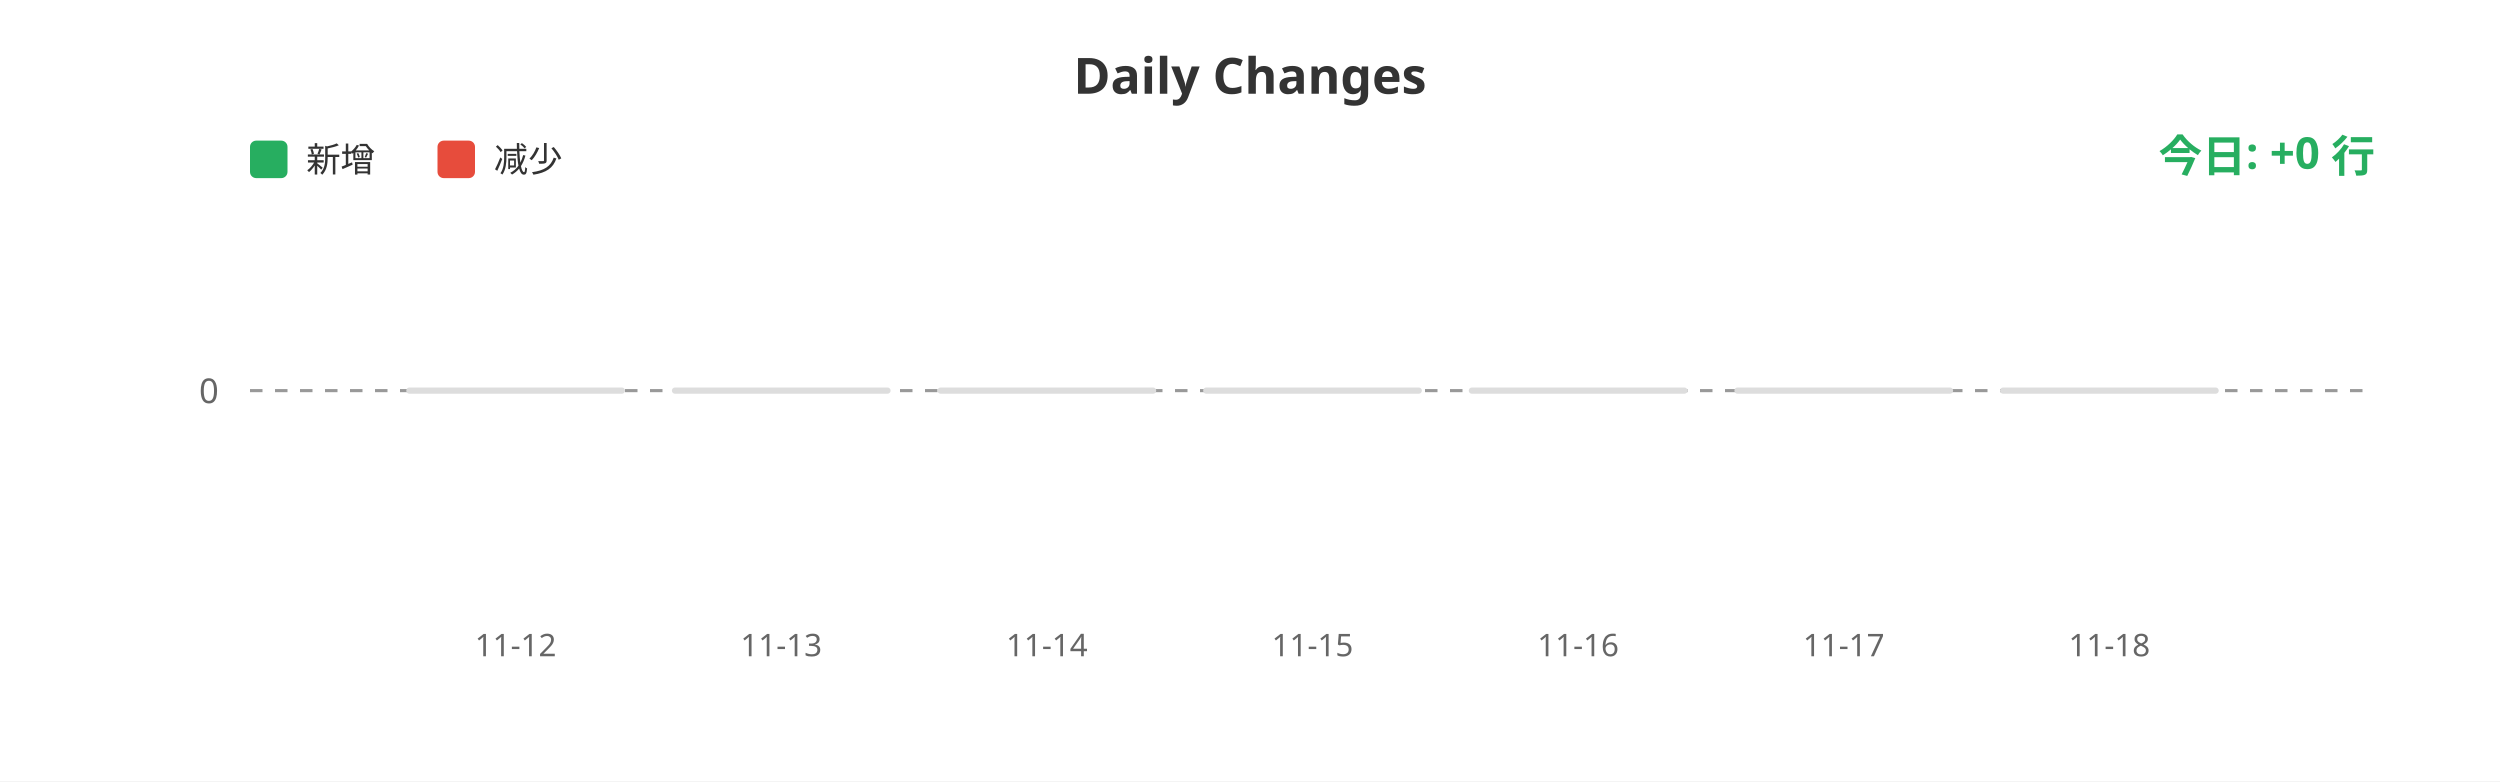
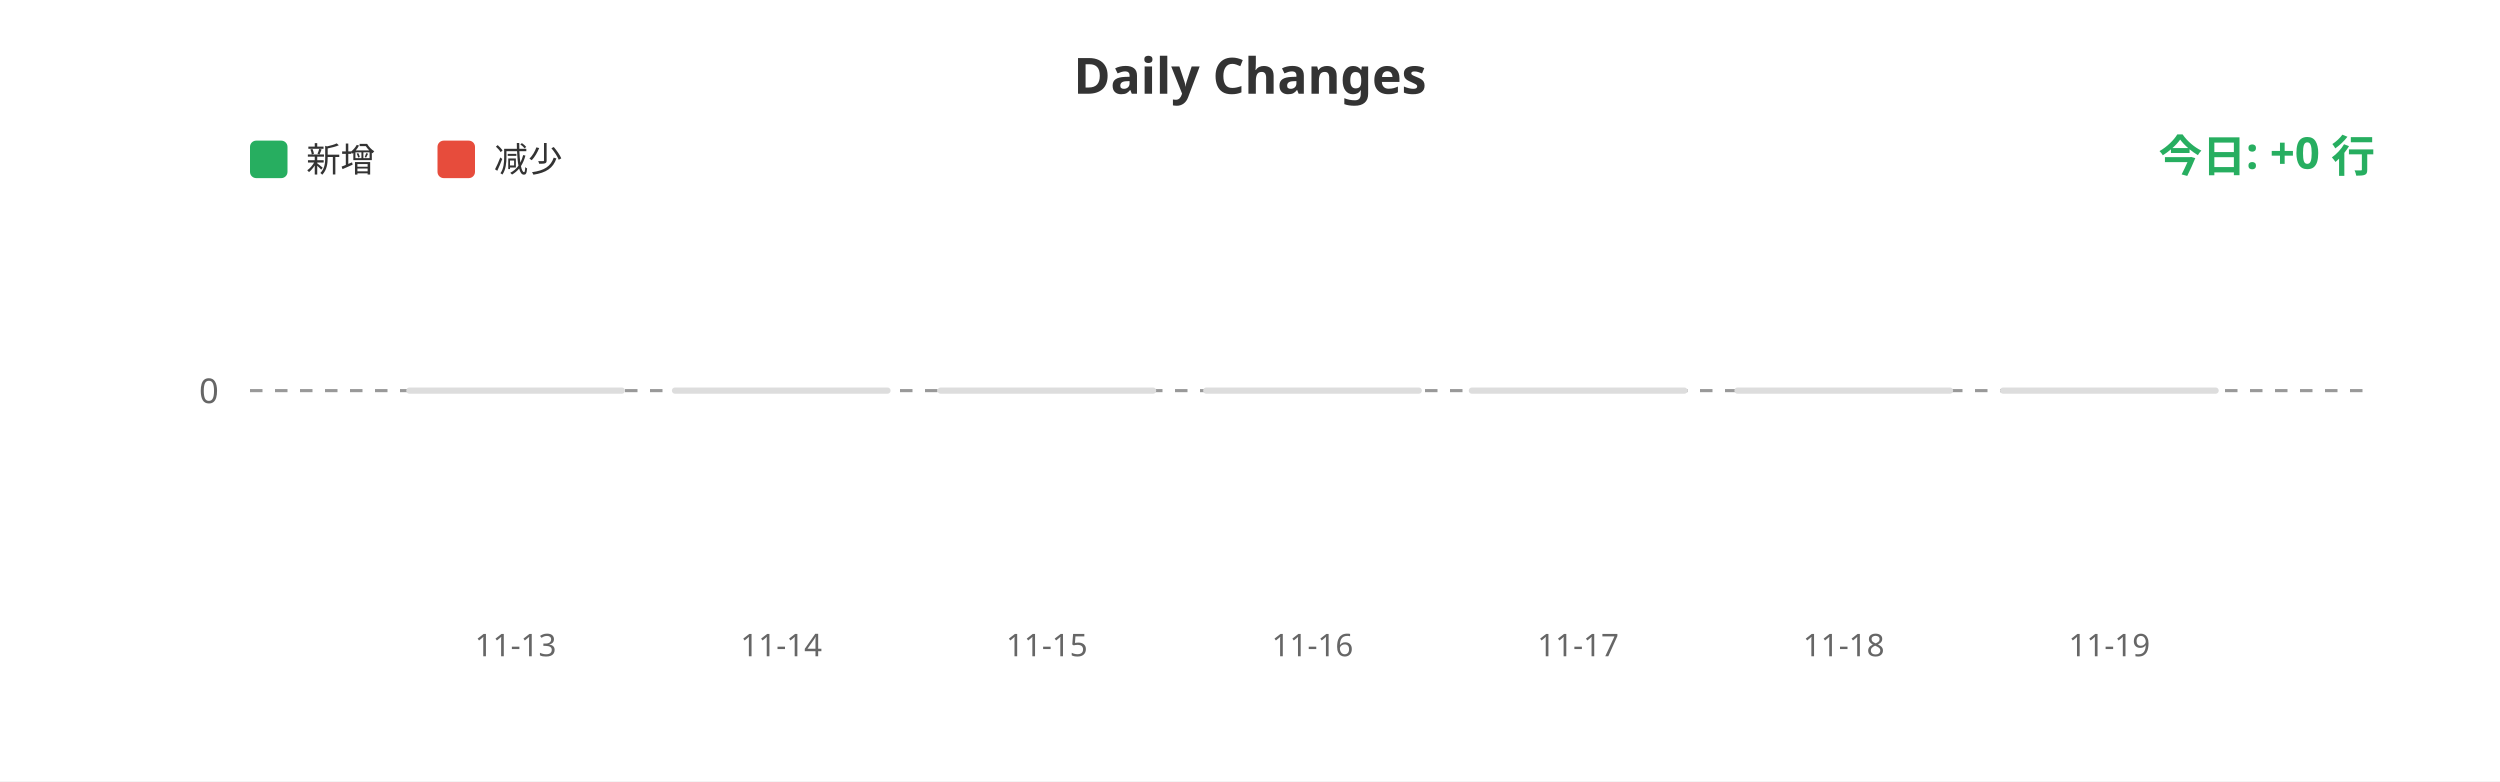
<svg xmlns="http://www.w3.org/2000/svg" width="800" height="250">
  <rect width="100%" height="100%" fill="#ffffff" />
  <text x="400" y="30" fill="#333" font-size="16" font-weight="bold" text-anchor="middle" font-family="sans-serif">Daily Changes</text>
  <rect x="80" y="45" width="12" height="12" fill="#27ae60" rx="2" />
  <text x="98" y="55" fill="#333" font-size="11" font-family="sans-serif">新增</text>
  <rect x="140" y="45" width="12" height="12" fill="#e74c3c" rx="2" />
  <text x="158" y="55" fill="#333" font-size="11" font-family="sans-serif">减少</text>
  <line x1="80" y1="125" x2="760" y2="125" stroke="#999" stroke-width="1" stroke-dasharray="4" />
  <text x="70" y="129" fill="#666" font-size="11" text-anchor="end" font-family="sans-serif">0</text>
  <rect x="130.0" y="124" width="70" height="2" fill="#ddd" rx="1" />
  <rect x="215.0" y="124" width="70" height="2" fill="#ddd" rx="1" />
  <rect x="300.0" y="124" width="70" height="2" fill="#ddd" rx="1" />
  <rect x="385.0" y="124" width="70" height="2" fill="#ddd" rx="1" />
  <rect x="470.0" y="124" width="70" height="2" fill="#ddd" rx="1" />
  <rect x="555.0" y="124" width="70" height="2" fill="#ddd" rx="1" />
  <rect x="640.0" y="124" width="70" height="2" fill="#ddd" rx="1" />
-   <text x="165.0" y="210" fill="#666" font-size="10" text-anchor="middle" font-family="sans-serif">11-12</text>
-   <text x="250.0" y="210" fill="#666" font-size="10" text-anchor="middle" font-family="sans-serif">11-13</text>
-   <text x="335.0" y="210" fill="#666" font-size="10" text-anchor="middle" font-family="sans-serif">11-14</text>
-   <text x="420.0" y="210" fill="#666" font-size="10" text-anchor="middle" font-family="sans-serif">11-15</text>
-   <text x="505.0" y="210" fill="#666" font-size="10" text-anchor="middle" font-family="sans-serif">11-16</text>
-   <text x="590.0" y="210" fill="#666" font-size="10" text-anchor="middle" font-family="sans-serif">11-17</text>
-   <text x="675.0" y="210" fill="#666" font-size="10" text-anchor="middle" font-family="sans-serif">11-18</text>
+   <text x="165.0" y="210" fill="#666" font-size="10" text-anchor="middle" font-family="sans-serif">11-13</text>
+   <text x="250.0" y="210" fill="#666" font-size="10" text-anchor="middle" font-family="sans-serif">11-14</text>
+   <text x="335.0" y="210" fill="#666" font-size="10" text-anchor="middle" font-family="sans-serif">11-15</text>
+   <text x="420.0" y="210" fill="#666" font-size="10" text-anchor="middle" font-family="sans-serif">11-16</text>
+   <text x="505.0" y="210" fill="#666" font-size="10" text-anchor="middle" font-family="sans-serif">11-17</text>
+   <text x="590.0" y="210" fill="#666" font-size="10" text-anchor="middle" font-family="sans-serif">11-18</text>
+   <text x="675.0" y="210" fill="#666" font-size="10" text-anchor="middle" font-family="sans-serif">11-19</text>
  <text x="760" y="55" fill="#27ae60" font-size="14" font-weight="bold" text-anchor="end" font-family="sans-serif">今日: +0 行</text>
</svg>
